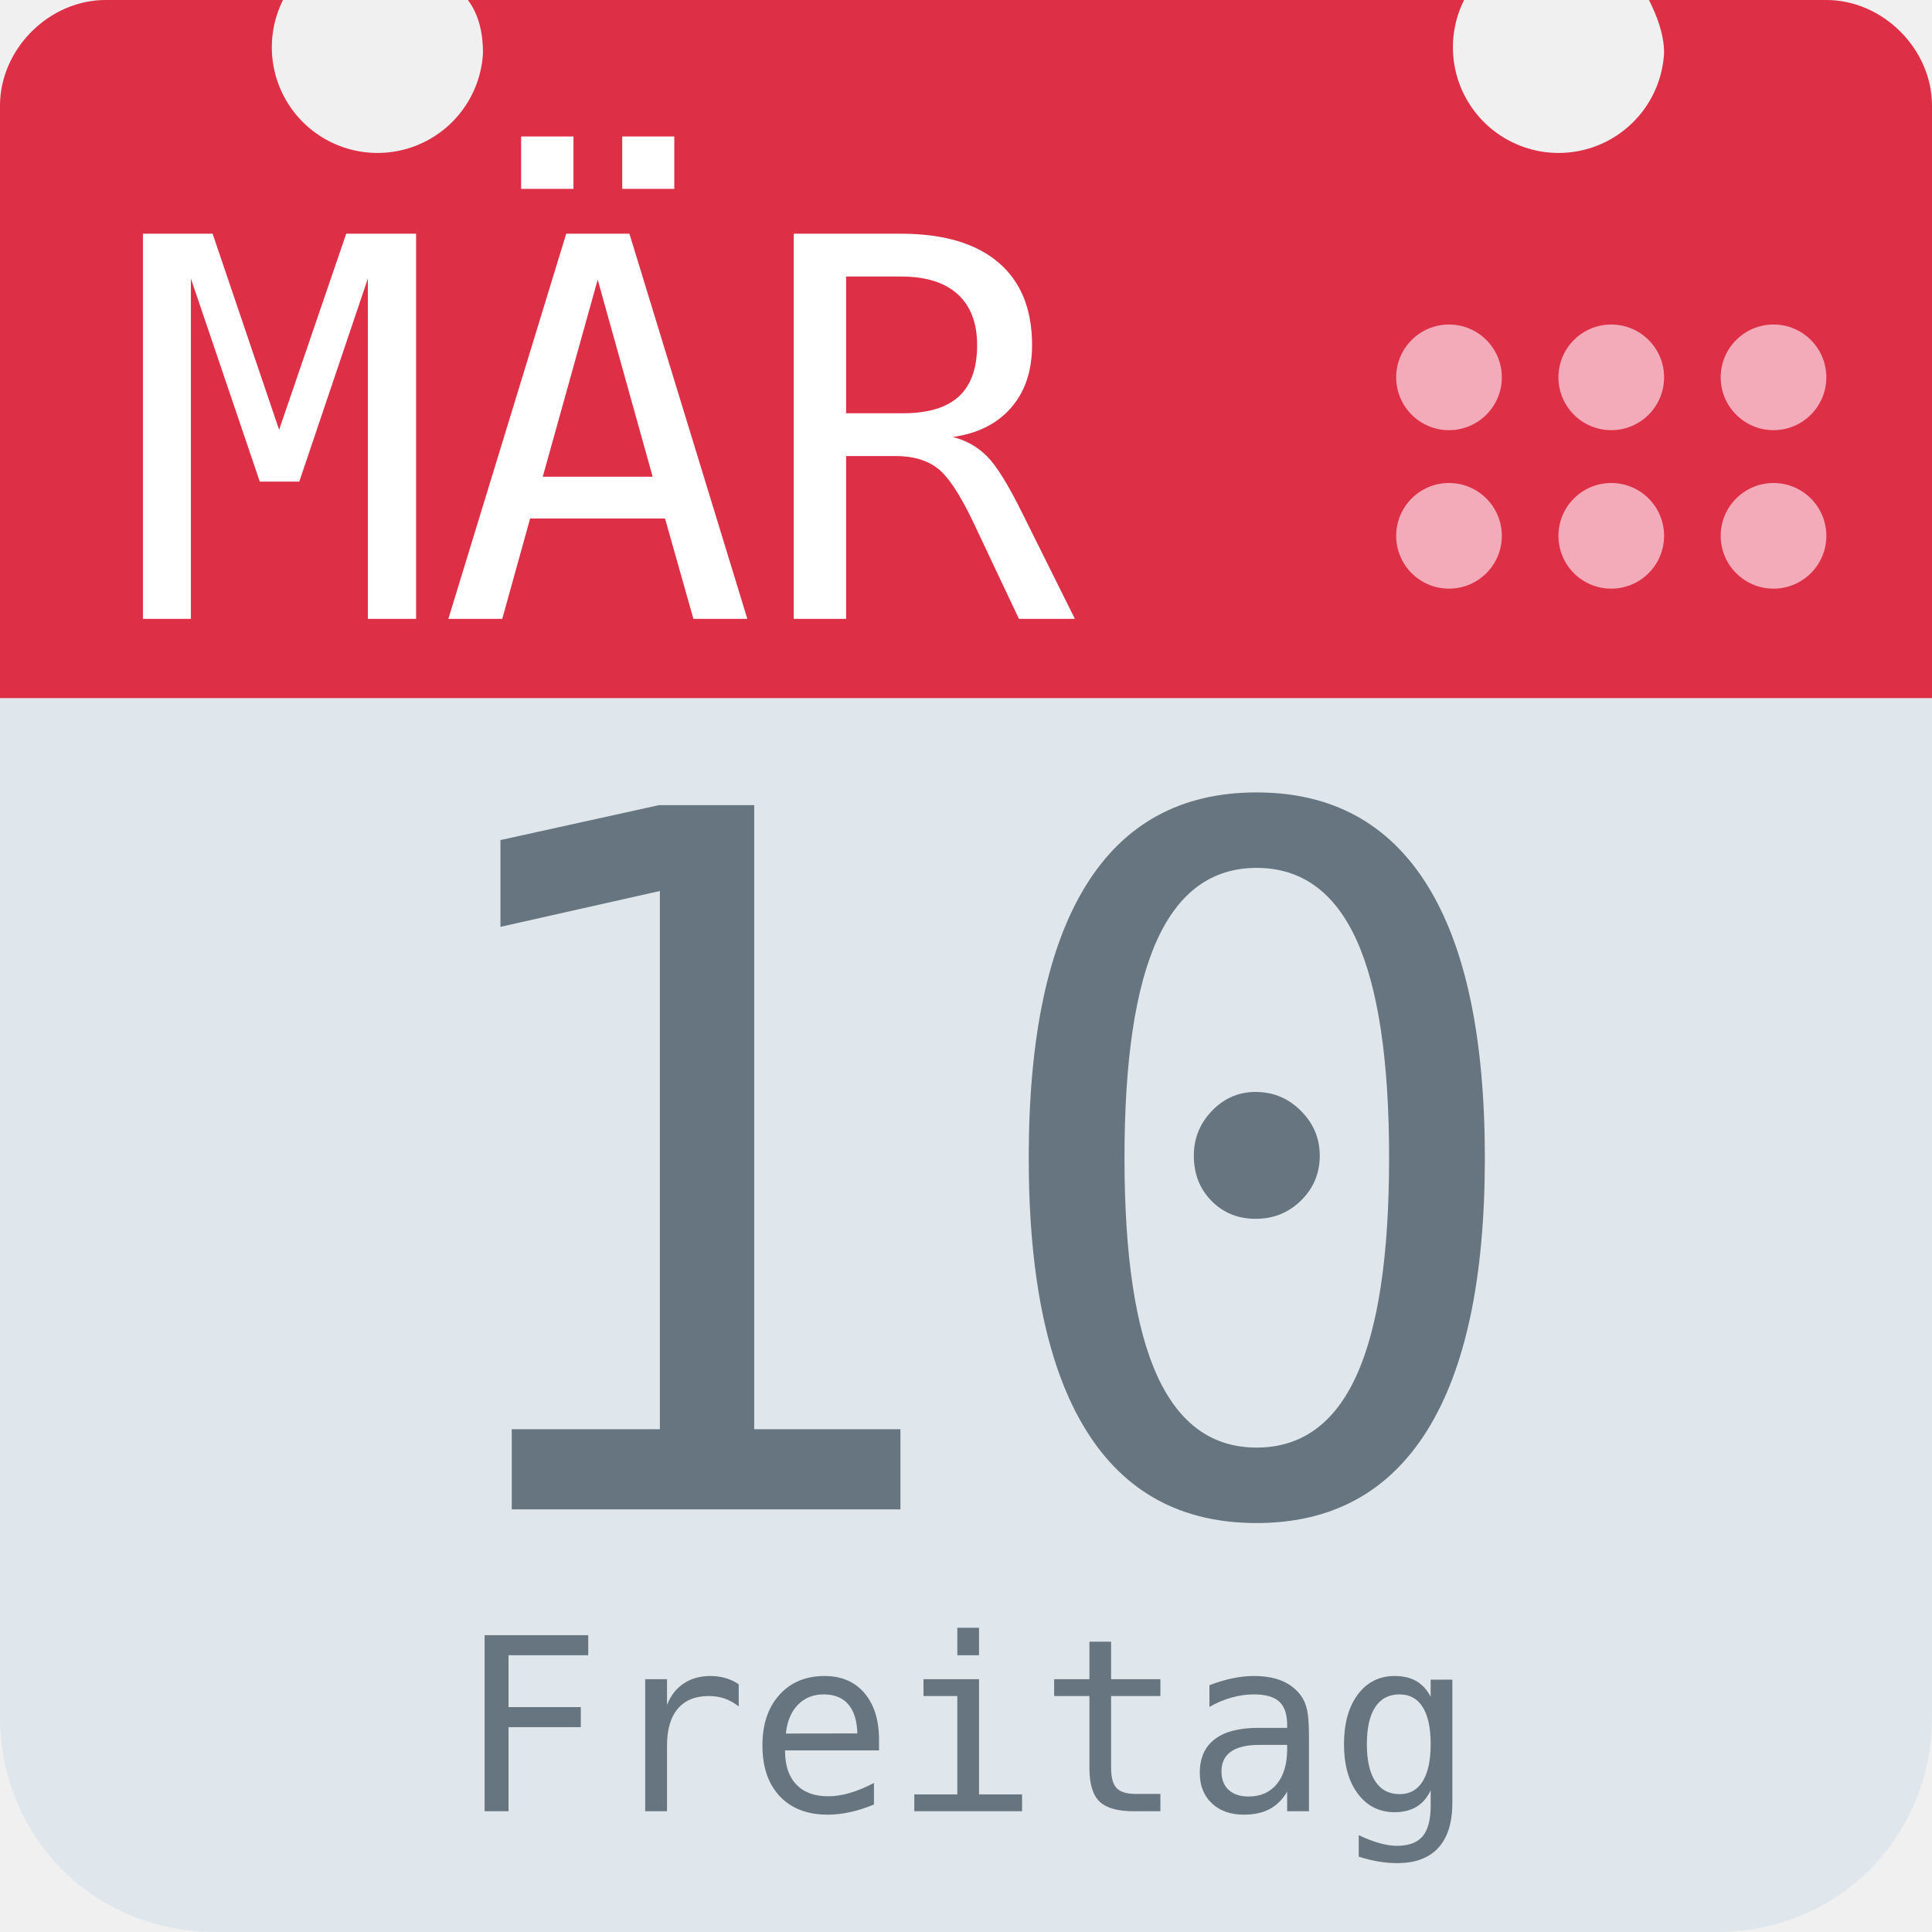
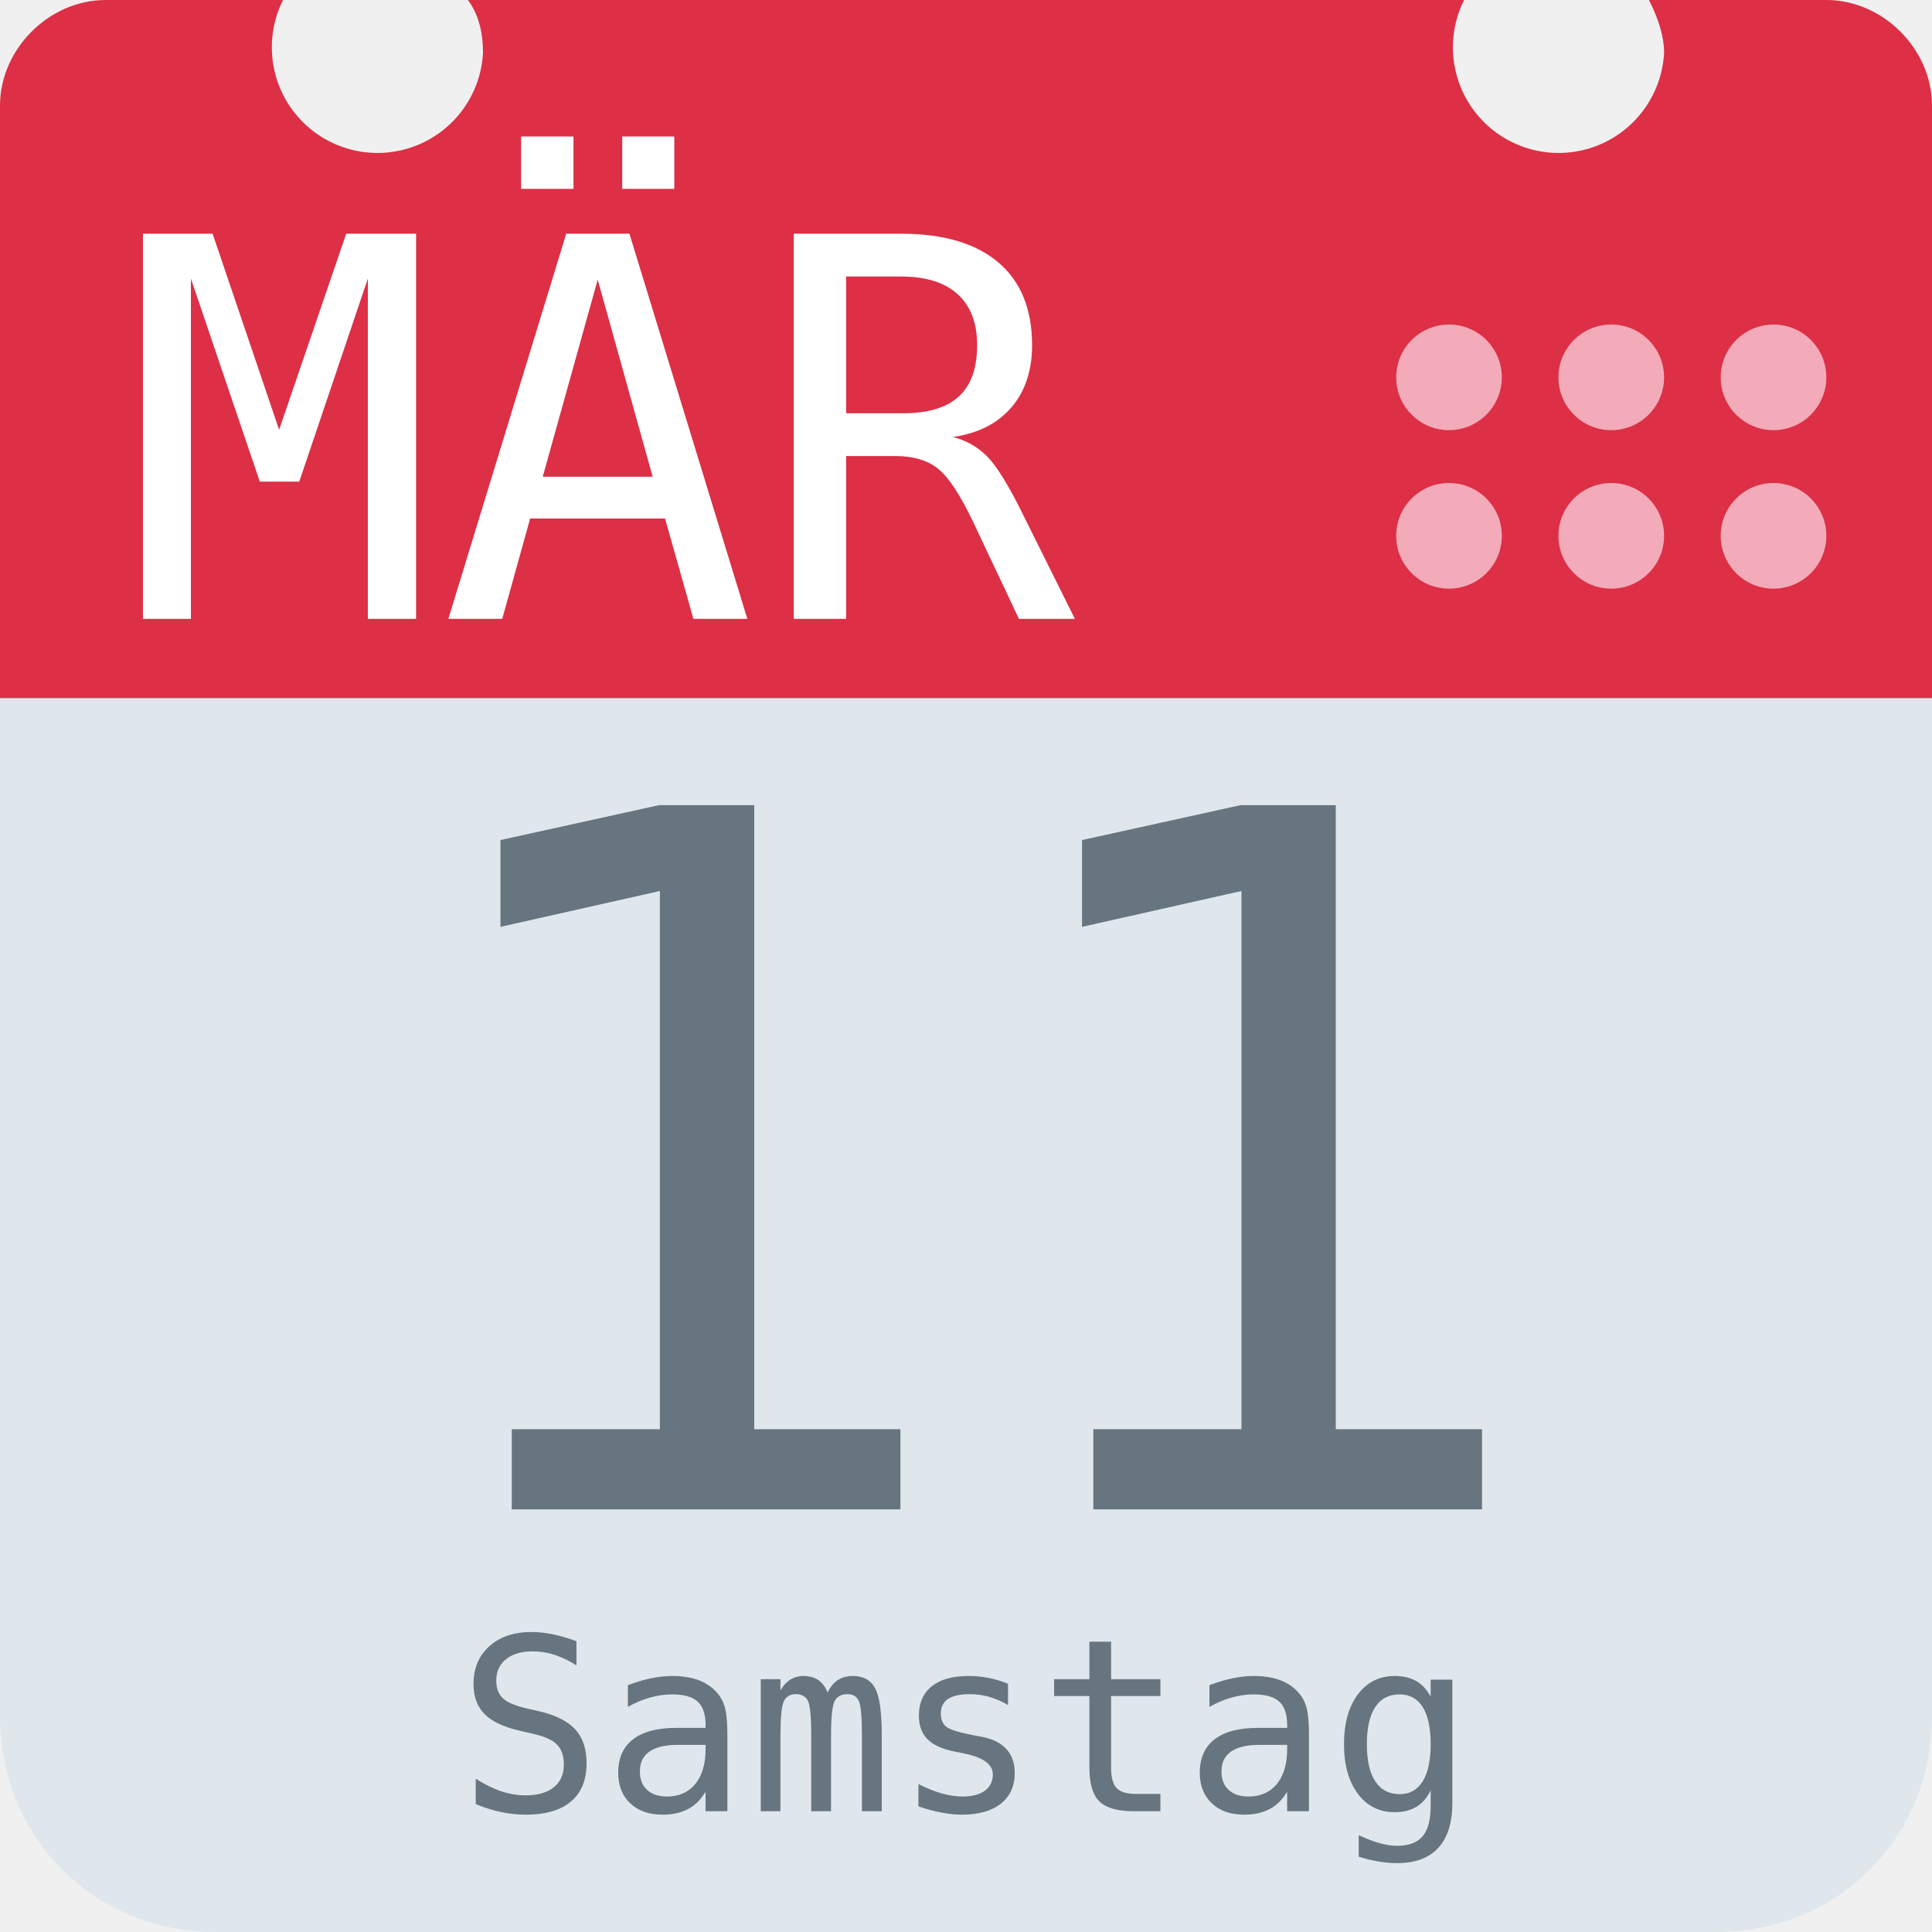
<svg xmlns="http://www.w3.org/2000/svg" aria-label="Calendar" role="img" viewBox="0 0 512 512">
  <path d="M512 455c0 32-25 57-57 57H57c-32 0-57-25-57-57V128c0-31 25-57 57-57h398c32 0 57 26 57 57z" fill="#e0e7ec" />
  <path d="M484 0h-47c2 4 4 9 4 14a28 28 0 1 1-53-14H124c3 4 4 9 4 14A28 28 0 1 1 75 0H28C13 0 0 13 0 28v157h512V28c0-15-13-28-28-28z" fill="#dd2f45" />
  <g fill="#f3aab9">
    <circle cx="470" cy="142" r="14" />
    <circle cx="470" cy="100" r="14" />
    <circle cx="427" cy="142" r="14" />
    <circle cx="427" cy="100" r="14" />
    <circle cx="384" cy="142" r="14" />
    <circle cx="384" cy="100" r="14" />
  </g>
  <text id="month" x="32" y="164" fill="#fff" font-family="monospace" font-size="140px" style="text-anchor: left">MÄR</text>
-   <text id="day" x="256" y="400" fill="#66757f" font-family="monospace" font-size="256px" style="text-anchor: middle">10</text>
-   <text id="weekday" x="256" y="480" fill="#66757f" font-family="monospace" font-size="64px" style="text-anchor: middle">Freitag</text>
+   <text id="day" x="256" y="400" fill="#66757f" font-family="monospace" font-size="256px" style="text-anchor: middle">11</text>
+   <text id="weekday" x="256" y="480" fill="#66757f" font-family="monospace" font-size="64px" style="text-anchor: middle">Samstag</text>
</svg>
